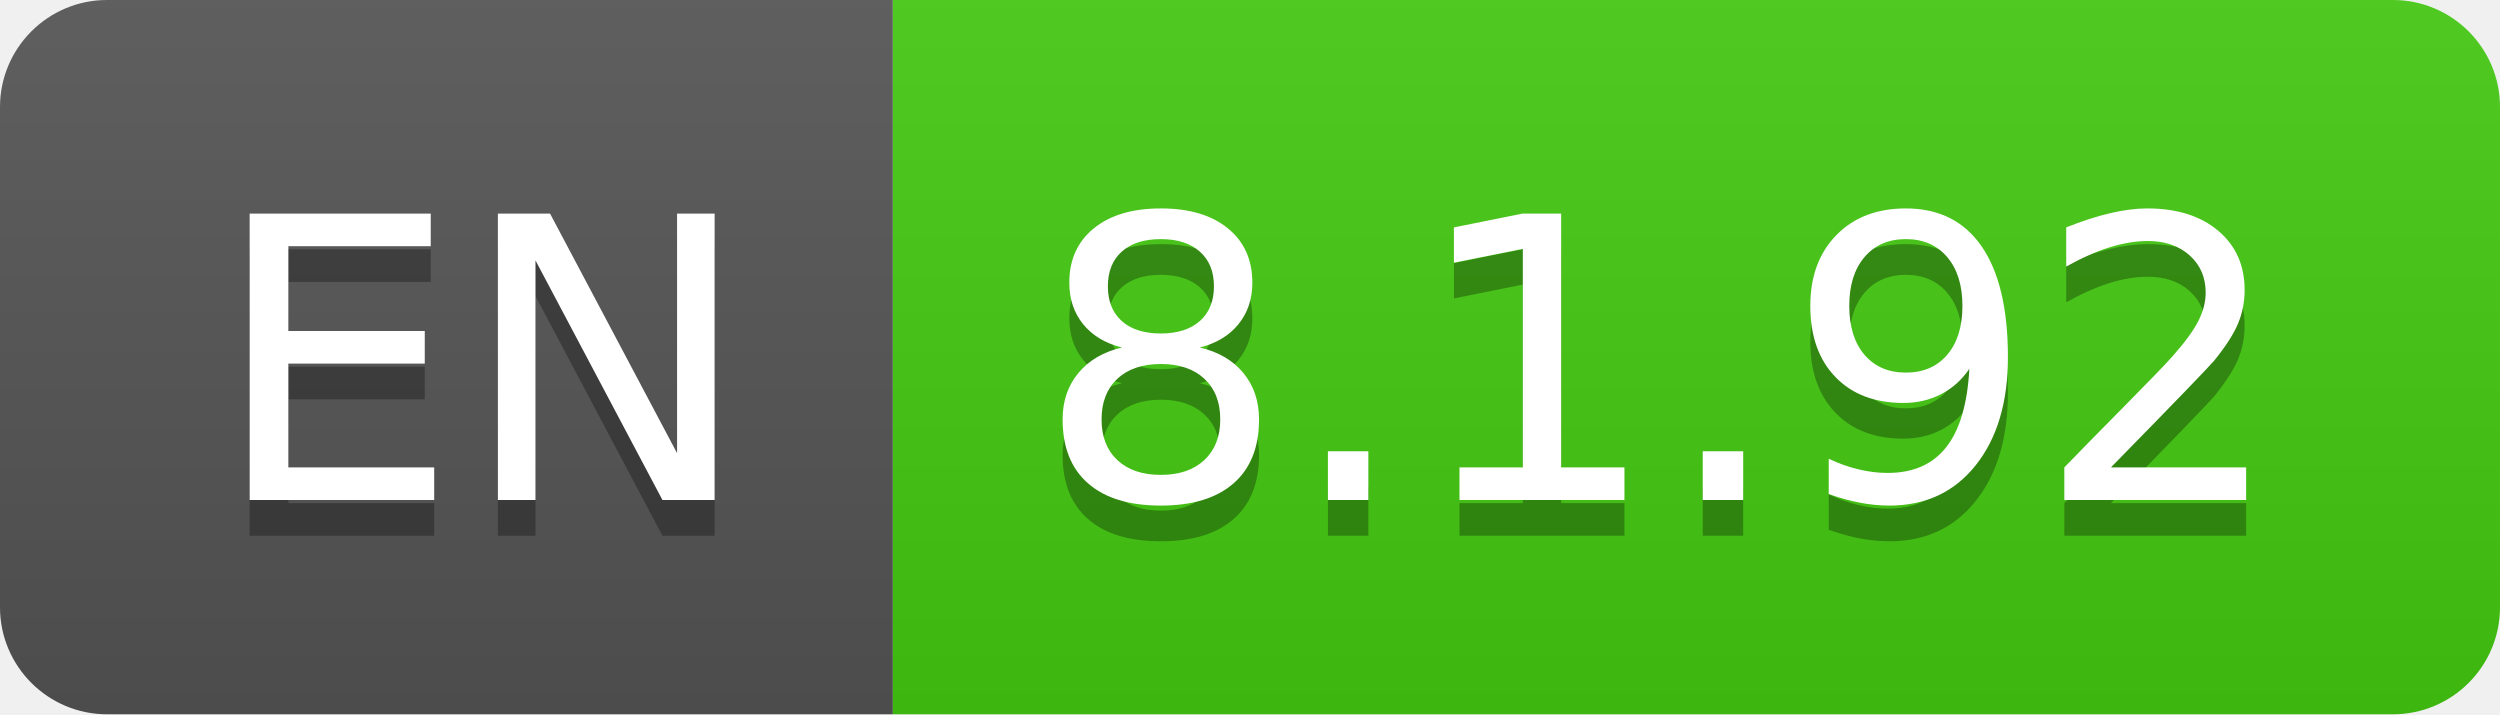
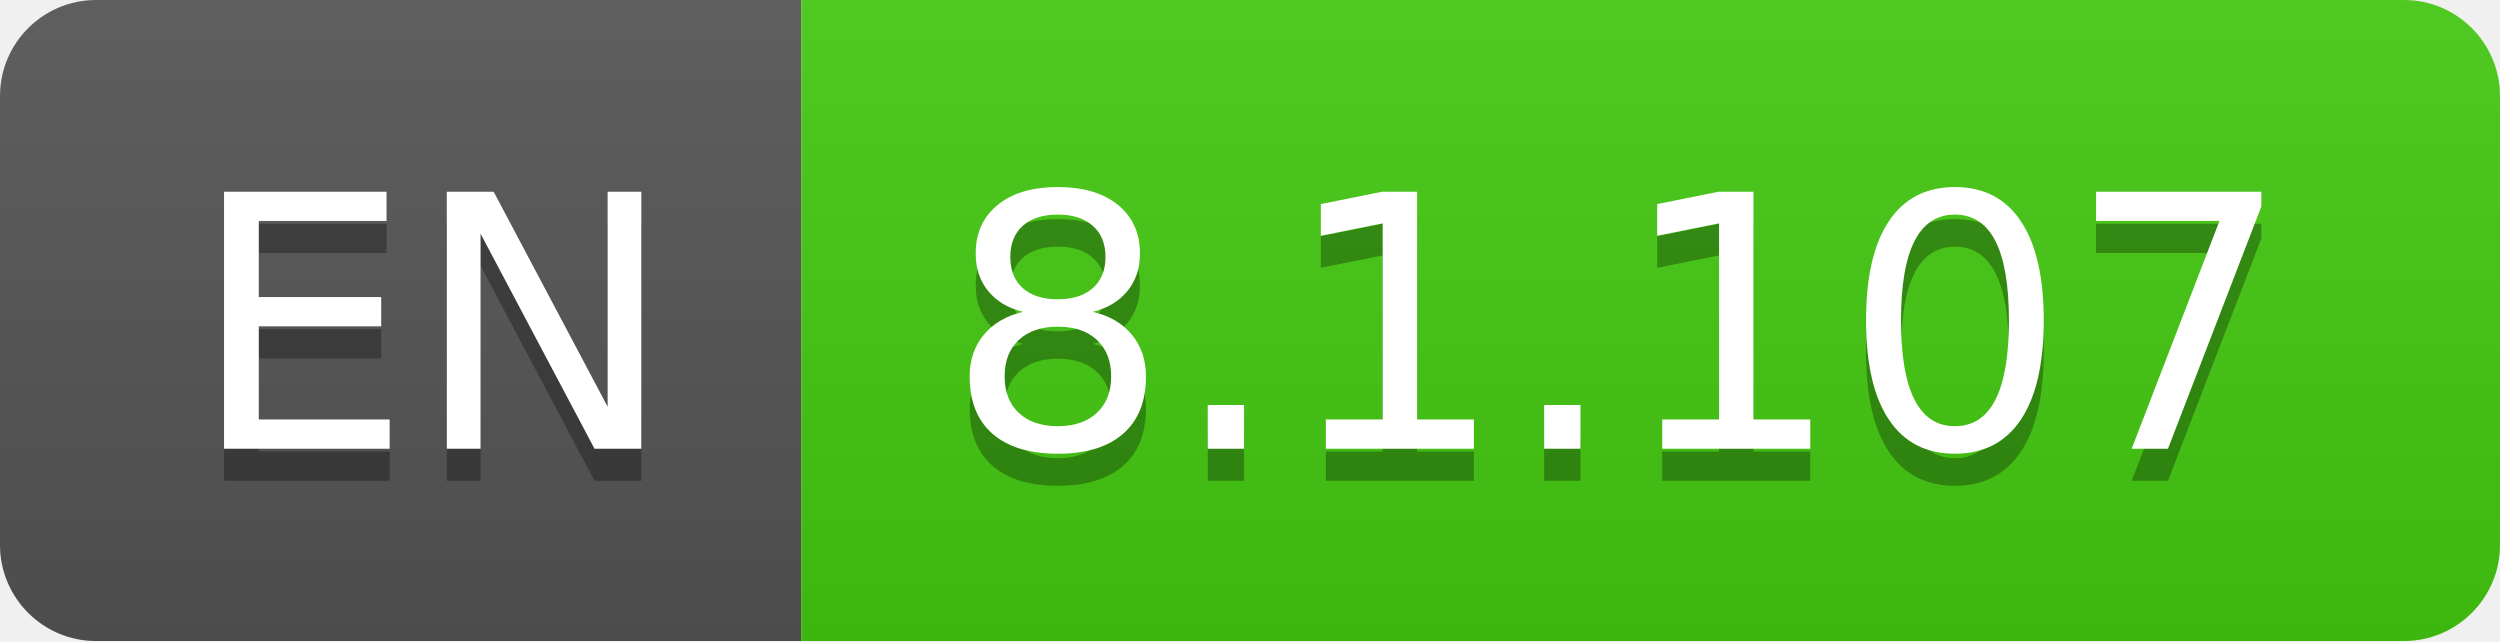
- <svg xmlns="http://www.w3.org/2000/svg" width="70" height="20" role="img" aria-label="EN: 8.1.92">
+ <svg xmlns="http://www.w3.org/2000/svg" width="78" height="20" role="img" aria-label="EN: 8.1.107">
  <linearGradient id="s" x2="0" y2="100%">
    <stop offset="0" stop-color="#bbb" stop-opacity=".1" />
    <stop offset="1" stop-opacity=".1" />
  </linearGradient>
  <clipPath id="r">
-     <rect width="70" height="20" rx="3" fill="#fff" />
+     <rect width="78" height="20" rx="3" fill="#fff" />
  </clipPath>
  <g clip-path="url(#r)">
    <rect width="25" height="20" fill="#555" />
-     <rect x="25" width="45" height="20" fill="#4c1" />
-     <rect width="70" height="20" fill="url(#s)" />
+     <rect x="25" width="53" height="20" fill="#4c1" />
+     <rect width="78" height="20" fill="url(#s)" />
  </g>
  <g fill="#fff" text-anchor="middle" font-family="Verdana,Geneva,DejaVu Sans,sans-serif" text-rendering="geometricPrecision" font-size="110">
    <text aria-hidden="true" x="135" y="150" fill="#010101" fill-opacity=".3" transform="scale(.1)" textLength="150">EN</text>
    <text x="135" y="140" transform="scale(.1)" fill="#fff" textLength="150">EN</text>
-     <text aria-hidden="true" x="465" y="150" fill="#010101" fill-opacity=".3" transform="scale(.1)" textLength="350">8.1.92</text>
-     <text x="465" y="140" transform="scale(.1)" fill="#fff" textLength="350">8.1.92</text>
+     <text aria-hidden="true" x="505" y="150" fill="#010101" fill-opacity=".3" transform="scale(.1)" textLength="430">8.1.107</text>
+     <text x="505" y="140" transform="scale(.1)" fill="#fff" textLength="430">8.1.107</text>
  </g>
</svg>
